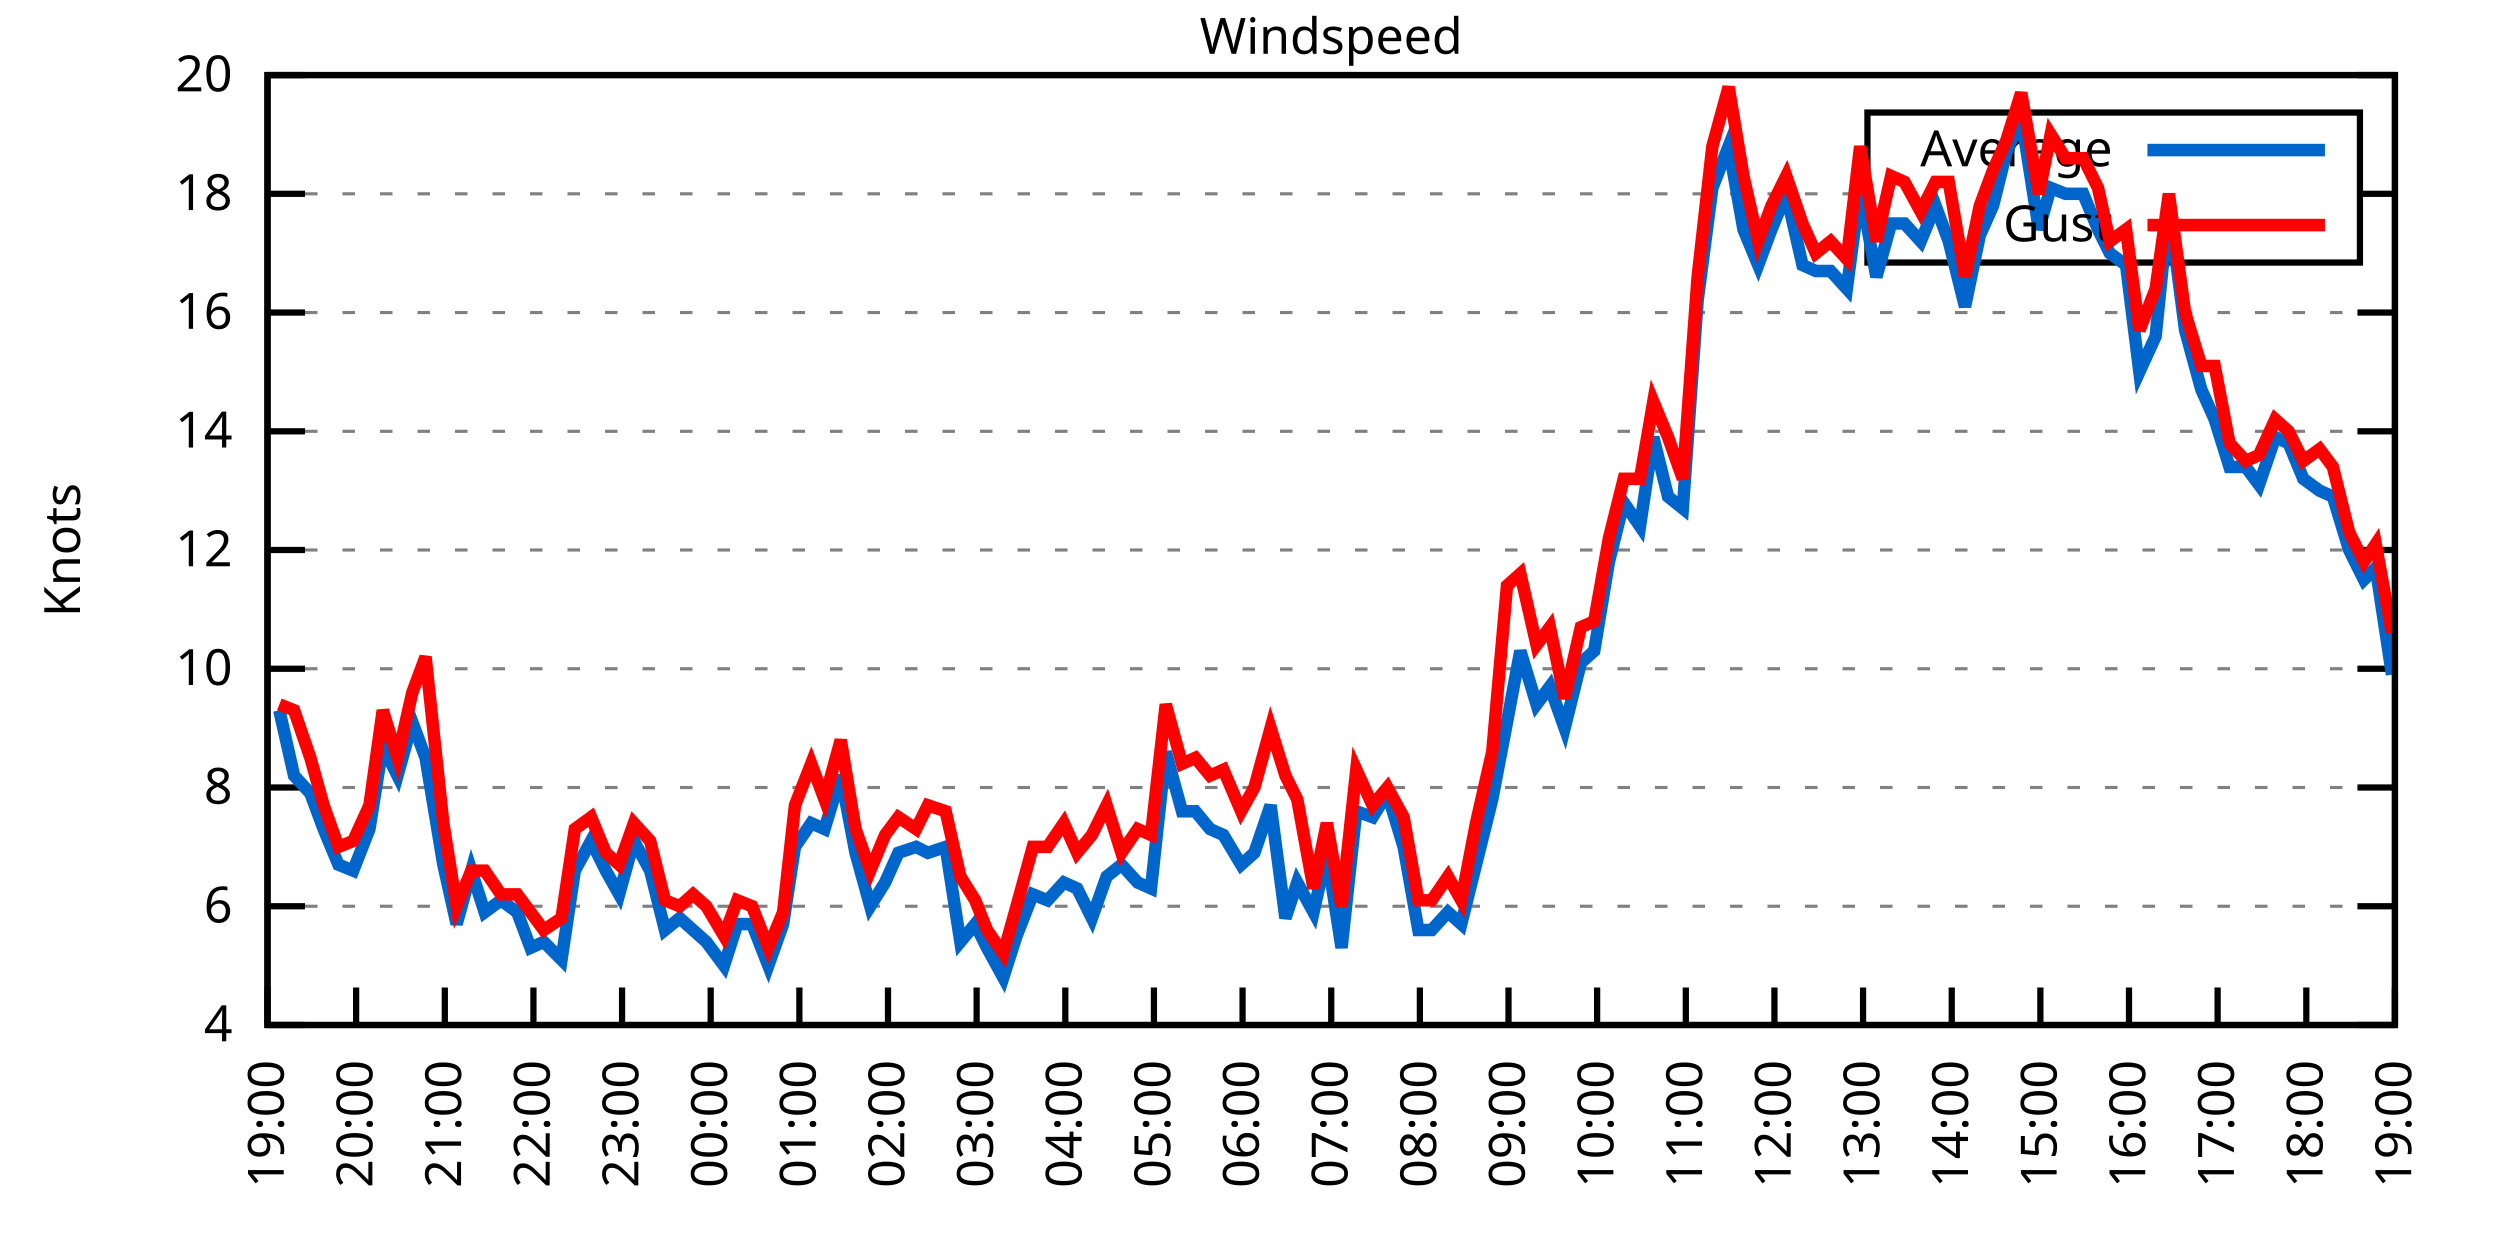
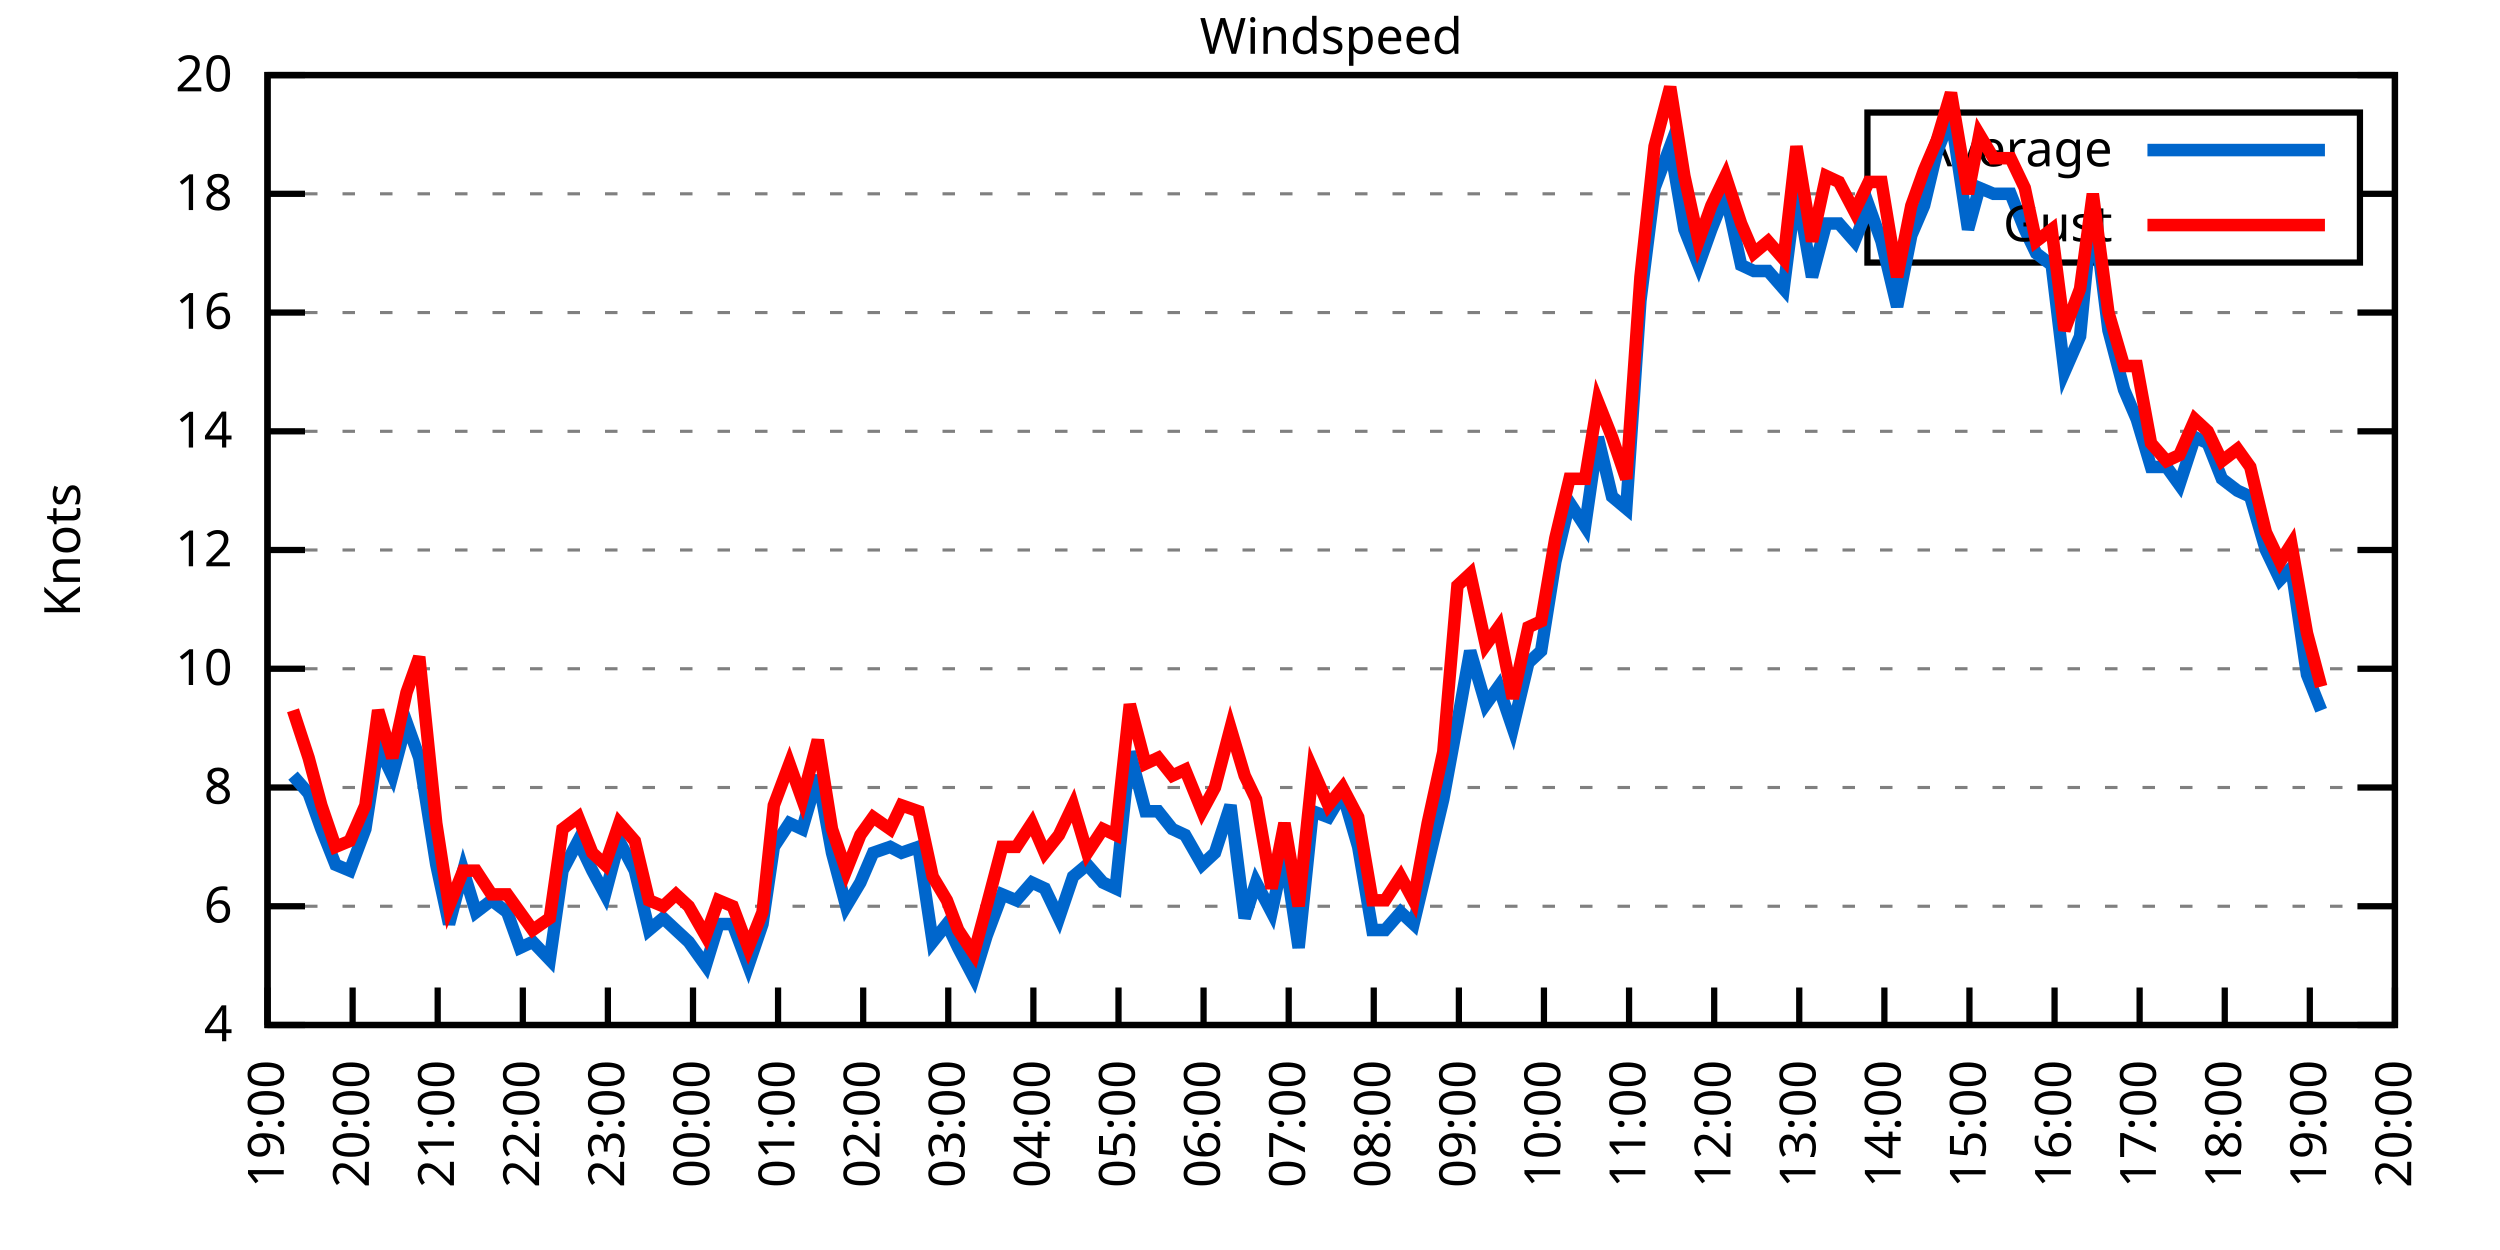
<svg xmlns="http://www.w3.org/2000/svg" xmlns:xlink="http://www.w3.org/1999/xlink" width="400" height="200" viewBox="0 0 400 200">
  <g id="gnuplot_canvas">
    <rect x="0" y="0" width="400" height="200" fill="none" />
    <defs>
      <circle id="gpDot" r="0.5" stroke-width="0.5" stroke="currentColor" />
      <path id="gpPt0" stroke-width="0.333" stroke="currentColor" d="M-1,0 h2 M0,-1 v2" />
      <path id="gpPt1" stroke-width="0.333" stroke="currentColor" d="M-1,-1 L1,1 M1,-1 L-1,1" />
      <path id="gpPt2" stroke-width="0.333" stroke="currentColor" d="M-1,0 L1,0 M0,-1 L0,1 M-1,-1 L1,1 M-1,1 L1,-1" />
      <rect id="gpPt3" stroke-width="0.333" stroke="currentColor" x="-1" y="-1" width="2" height="2" />
      <rect id="gpPt4" stroke-width="0.333" stroke="currentColor" fill="currentColor" x="-1" y="-1" width="2" height="2" />
      <circle id="gpPt5" stroke-width="0.333" stroke="currentColor" cx="0" cy="0" r="1" />
      <use xlink:href="#gpPt5" id="gpPt6" fill="currentColor" stroke="none" />
      <path id="gpPt7" stroke-width="0.333" stroke="currentColor" d="M0,-1.33 L-1.33,0.67 L1.33,0.67 z" />
      <use xlink:href="#gpPt7" id="gpPt8" fill="currentColor" stroke="none" />
      <use xlink:href="#gpPt7" id="gpPt9" stroke="currentColor" transform="rotate(180)" />
      <use xlink:href="#gpPt9" id="gpPt10" fill="currentColor" stroke="none" />
      <use xlink:href="#gpPt3" id="gpPt11" stroke="currentColor" transform="rotate(45)" />
      <use xlink:href="#gpPt11" id="gpPt12" fill="currentColor" stroke="none" />
      <path id="gpPt13" stroke-width="0.333" stroke="currentColor" d="M0,1.330 L1.265,0.411 L0.782,-1.067 L-0.782,-1.076 L-1.265,0.411 z" />
      <use xlink:href="#gpPt13" id="gpPt14" fill="currentColor" stroke="none" />
      <filter id="textbox" filterUnits="objectBoundingBox" x="0" y="0" height="1" width="1">
        <feFlood flood-color="white" flood-opacity="1" result="bgnd" />
        <feComposite in="SourceGraphic" in2="bgnd" operator="atop" />
      </filter>
      <filter id="greybox" filterUnits="objectBoundingBox" x="0" y="0" height="1" width="1">
        <feFlood flood-color="lightgrey" flood-opacity="1" result="grey" />
        <feComposite in="SourceGraphic" in2="grey" operator="atop" />
      </filter>
    </defs>
    <g fill="none" color="white" stroke="currentColor" stroke-width="1.00" stroke-linecap="butt" stroke-linejoin="miter">
</g>
    <g fill="none" color="black" stroke="currentColor" stroke-width="1.00" stroke-linecap="butt" stroke-linejoin="miter">
      <g stroke="none" shape-rendering="crispEdges">
        <polygon fill="rgb(255, 255, 255)" points="42.80,164.00 383.18,164.00 383.18,12.02 42.80,12.02 " />
      </g>
    </g>
    <g fill="none" color="black" stroke="currentColor" stroke-width="1.00" stroke-linecap="butt" stroke-linejoin="miter">
</g>
    <g fill="none" color="black" stroke="black" stroke-width="0.50" stroke-linecap="butt" stroke-linejoin="miter">
</g>
    <g fill="none" color="gray" stroke="currentColor" stroke-width="0.50" stroke-linecap="butt" stroke-linejoin="miter">
      <path stroke="gray" stroke-dasharray="2,4" class="gridline" d="M42.80,164.00 L383.19,164.00  " />
    </g>
    <g fill="none" color="gray" stroke="gray" stroke-width="1.00" stroke-linecap="butt" stroke-linejoin="miter">
</g>
    <g fill="none" color="black" stroke="currentColor" stroke-width="1.00" stroke-linecap="butt" stroke-linejoin="miter">
      <path stroke="black" d="M42.80,164.00 L48.80,164.00 M383.19,164.00 L377.19,164.00  " />
      <g transform="translate(37.20,166.60)" stroke="none" fill="black" font-family="Sans" font-size="8.00" text-anchor="end">
        <text>
          <tspan font-family="Sans"> 4</tspan>
        </text>
      </g>
    </g>
    <g fill="none" color="black" stroke="currentColor" stroke-width="1.00" stroke-linecap="butt" stroke-linejoin="miter">
</g>
    <g fill="none" color="black" stroke="black" stroke-width="0.50" stroke-linecap="butt" stroke-linejoin="miter">
</g>
    <g fill="none" color="gray" stroke="currentColor" stroke-width="0.50" stroke-linecap="butt" stroke-linejoin="miter">
      <path stroke="gray" stroke-dasharray="2,4" class="gridline" d="M42.80,145.00 L383.19,145.00  " />
    </g>
    <g fill="none" color="gray" stroke="gray" stroke-width="1.00" stroke-linecap="butt" stroke-linejoin="miter">
</g>
    <g fill="none" color="black" stroke="currentColor" stroke-width="1.00" stroke-linecap="butt" stroke-linejoin="miter">
      <path stroke="black" d="M42.80,145.00 L48.80,145.00 M383.19,145.00 L377.19,145.00  " />
      <g transform="translate(37.20,147.60)" stroke="none" fill="black" font-family="Sans" font-size="8.00" text-anchor="end">
        <text>
          <tspan font-family="Sans"> 6</tspan>
        </text>
      </g>
    </g>
    <g fill="none" color="black" stroke="currentColor" stroke-width="1.00" stroke-linecap="butt" stroke-linejoin="miter">
</g>
    <g fill="none" color="black" stroke="black" stroke-width="0.50" stroke-linecap="butt" stroke-linejoin="miter">
</g>
    <g fill="none" color="gray" stroke="currentColor" stroke-width="0.50" stroke-linecap="butt" stroke-linejoin="miter">
      <path stroke="gray" stroke-dasharray="2,4" class="gridline" d="M42.80,126.00 L383.19,126.00  " />
    </g>
    <g fill="none" color="gray" stroke="gray" stroke-width="1.00" stroke-linecap="butt" stroke-linejoin="miter">
</g>
    <g fill="none" color="black" stroke="currentColor" stroke-width="1.00" stroke-linecap="butt" stroke-linejoin="miter">
      <path stroke="black" d="M42.80,126.00 L48.80,126.00 M383.19,126.00 L377.19,126.00  " />
      <g transform="translate(37.20,128.60)" stroke="none" fill="black" font-family="Sans" font-size="8.00" text-anchor="end">
        <text>
          <tspan font-family="Sans"> 8</tspan>
        </text>
      </g>
    </g>
    <g fill="none" color="black" stroke="currentColor" stroke-width="1.00" stroke-linecap="butt" stroke-linejoin="miter">
</g>
    <g fill="none" color="black" stroke="black" stroke-width="0.50" stroke-linecap="butt" stroke-linejoin="miter">
</g>
    <g fill="none" color="gray" stroke="currentColor" stroke-width="0.50" stroke-linecap="butt" stroke-linejoin="miter">
      <path stroke="gray" stroke-dasharray="2,4" class="gridline" d="M42.80,107.00 L383.19,107.00  " />
    </g>
    <g fill="none" color="gray" stroke="gray" stroke-width="1.00" stroke-linecap="butt" stroke-linejoin="miter">
</g>
    <g fill="none" color="black" stroke="currentColor" stroke-width="1.00" stroke-linecap="butt" stroke-linejoin="miter">
      <path stroke="black" d="M42.80,107.00 L48.80,107.00 M383.19,107.00 L377.19,107.00  " />
      <g transform="translate(37.20,109.60)" stroke="none" fill="black" font-family="Sans" font-size="8.00" text-anchor="end">
        <text>
          <tspan font-family="Sans"> 10</tspan>
        </text>
      </g>
    </g>
    <g fill="none" color="black" stroke="currentColor" stroke-width="1.00" stroke-linecap="butt" stroke-linejoin="miter">
</g>
    <g fill="none" color="black" stroke="black" stroke-width="0.50" stroke-linecap="butt" stroke-linejoin="miter">
</g>
    <g fill="none" color="gray" stroke="currentColor" stroke-width="0.50" stroke-linecap="butt" stroke-linejoin="miter">
      <path stroke="gray" stroke-dasharray="2,4" class="gridline" d="M42.80,88.00 L383.19,88.00  " />
    </g>
    <g fill="none" color="gray" stroke="gray" stroke-width="1.00" stroke-linecap="butt" stroke-linejoin="miter">
</g>
    <g fill="none" color="black" stroke="currentColor" stroke-width="1.00" stroke-linecap="butt" stroke-linejoin="miter">
      <path stroke="black" d="M42.80,88.00 L48.80,88.00 M383.19,88.00 L377.19,88.00  " />
      <g transform="translate(37.20,90.60)" stroke="none" fill="black" font-family="Sans" font-size="8.00" text-anchor="end">
        <text>
          <tspan font-family="Sans"> 12</tspan>
        </text>
      </g>
    </g>
    <g fill="none" color="black" stroke="currentColor" stroke-width="1.00" stroke-linecap="butt" stroke-linejoin="miter">
</g>
    <g fill="none" color="black" stroke="black" stroke-width="0.50" stroke-linecap="butt" stroke-linejoin="miter">
</g>
    <g fill="none" color="gray" stroke="currentColor" stroke-width="0.50" stroke-linecap="butt" stroke-linejoin="miter">
      <path stroke="gray" stroke-dasharray="2,4" class="gridline" d="M42.80,69.01 L383.19,69.01  " />
    </g>
    <g fill="none" color="gray" stroke="gray" stroke-width="1.00" stroke-linecap="butt" stroke-linejoin="miter">
</g>
    <g fill="none" color="black" stroke="currentColor" stroke-width="1.00" stroke-linecap="butt" stroke-linejoin="miter">
      <path stroke="black" d="M42.80,69.01 L48.80,69.01 M383.19,69.01 L377.19,69.01  " />
      <g transform="translate(37.20,71.61)" stroke="none" fill="black" font-family="Sans" font-size="8.00" text-anchor="end">
        <text>
          <tspan font-family="Sans"> 14</tspan>
        </text>
      </g>
    </g>
    <g fill="none" color="black" stroke="currentColor" stroke-width="1.00" stroke-linecap="butt" stroke-linejoin="miter">
</g>
    <g fill="none" color="black" stroke="black" stroke-width="0.50" stroke-linecap="butt" stroke-linejoin="miter">
</g>
    <g fill="none" color="gray" stroke="currentColor" stroke-width="0.50" stroke-linecap="butt" stroke-linejoin="miter">
      <path stroke="gray" stroke-dasharray="2,4" class="gridline" d="M42.80,50.01 L383.19,50.01  " />
    </g>
    <g fill="none" color="gray" stroke="gray" stroke-width="1.00" stroke-linecap="butt" stroke-linejoin="miter">
</g>
    <g fill="none" color="black" stroke="currentColor" stroke-width="1.00" stroke-linecap="butt" stroke-linejoin="miter">
      <path stroke="black" d="M42.80,50.01 L48.80,50.01 M383.19,50.01 L377.19,50.01  " />
      <g transform="translate(37.20,52.61)" stroke="none" fill="black" font-family="Sans" font-size="8.00" text-anchor="end">
        <text>
          <tspan font-family="Sans"> 16</tspan>
        </text>
      </g>
    </g>
    <g fill="none" color="black" stroke="currentColor" stroke-width="1.00" stroke-linecap="butt" stroke-linejoin="miter">
</g>
    <g fill="none" color="black" stroke="black" stroke-width="0.50" stroke-linecap="butt" stroke-linejoin="miter">
</g>
    <g fill="none" color="gray" stroke="currentColor" stroke-width="0.50" stroke-linecap="butt" stroke-linejoin="miter">
      <path stroke="gray" stroke-dasharray="2,4" class="gridline" d="M42.80,31.01 L298.79,31.01 M377.59,31.01 L383.19,31.01  " />
    </g>
    <g fill="none" color="gray" stroke="gray" stroke-width="1.00" stroke-linecap="butt" stroke-linejoin="miter">
</g>
    <g fill="none" color="black" stroke="currentColor" stroke-width="1.00" stroke-linecap="butt" stroke-linejoin="miter">
      <path stroke="black" d="M42.80,31.01 L48.80,31.01 M383.19,31.01 L377.19,31.01  " />
      <g transform="translate(37.20,33.61)" stroke="none" fill="black" font-family="Sans" font-size="8.00" text-anchor="end">
        <text>
          <tspan font-family="Sans"> 18</tspan>
        </text>
      </g>
    </g>
    <g fill="none" color="black" stroke="currentColor" stroke-width="1.00" stroke-linecap="butt" stroke-linejoin="miter">
</g>
    <g fill="none" color="black" stroke="black" stroke-width="0.50" stroke-linecap="butt" stroke-linejoin="miter">
</g>
    <g fill="none" color="gray" stroke="currentColor" stroke-width="0.50" stroke-linecap="butt" stroke-linejoin="miter">
      <path stroke="gray" stroke-dasharray="2,4" class="gridline" d="M42.80,12.01 L383.19,12.01  " />
    </g>
    <g fill="none" color="gray" stroke="gray" stroke-width="1.00" stroke-linecap="butt" stroke-linejoin="miter">
</g>
    <g fill="none" color="black" stroke="currentColor" stroke-width="1.00" stroke-linecap="butt" stroke-linejoin="miter">
      <path stroke="black" d="M42.80,12.01 L48.80,12.01 M383.19,12.01 L377.19,12.01  " />
      <g transform="translate(37.20,14.61)" stroke="none" fill="black" font-family="Sans" font-size="8.00" text-anchor="end">
        <text>
          <tspan font-family="Sans"> 20</tspan>
        </text>
      </g>
    </g>
    <g fill="none" color="black" stroke="currentColor" stroke-width="1.00" stroke-linecap="butt" stroke-linejoin="miter">
      <path stroke="black" d="M42.80,164.00 L42.80,158.00  " />
      <g transform="translate(45.40,169.60) rotate(270.00)" stroke="none" fill="black" font-family="Sans" font-size="8.00" text-anchor="end">
        <text>
          <tspan font-family="Sans">19:00</tspan>
        </text>
      </g>
    </g>
    <g fill="none" color="black" stroke="currentColor" stroke-width="1.00" stroke-linecap="butt" stroke-linejoin="miter">
-       <path stroke="black" d="M56.98,164.00 L56.98,158.00  " />
-       <g transform="translate(59.58,169.60) rotate(270.00)" stroke="none" fill="black" font-family="Sans" font-size="8.00" text-anchor="end">
+       <path stroke="black" d="M56.42,164.00 L56.42,158.00  " />
+       <g transform="translate(59.02,169.60) rotate(270.00)" stroke="none" fill="black" font-family="Sans" font-size="8.00" text-anchor="end">
        <text>
          <tspan font-family="Sans">20:00</tspan>
        </text>
      </g>
    </g>
    <g fill="none" color="black" stroke="currentColor" stroke-width="1.00" stroke-linecap="butt" stroke-linejoin="miter">
-       <path stroke="black" d="M71.17,164.00 L71.17,158.00  " />
-       <g transform="translate(73.77,169.60) rotate(270.00)" stroke="none" fill="black" font-family="Sans" font-size="8.00" text-anchor="end">
+       <path stroke="black" d="M70.03,164.00 L70.03,158.00  " />
+       <g transform="translate(72.63,169.60) rotate(270.00)" stroke="none" fill="black" font-family="Sans" font-size="8.00" text-anchor="end">
        <text>
          <tspan font-family="Sans">21:00</tspan>
        </text>
      </g>
    </g>
    <g fill="none" color="black" stroke="currentColor" stroke-width="1.00" stroke-linecap="butt" stroke-linejoin="miter">
-       <path stroke="black" d="M85.35,164.00 L85.35,158.00  " />
-       <g transform="translate(87.95,169.60) rotate(270.00)" stroke="none" fill="black" font-family="Sans" font-size="8.00" text-anchor="end">
+       <path stroke="black" d="M83.65,164.00 L83.65,158.00  " />
+       <g transform="translate(86.25,169.60) rotate(270.00)" stroke="none" fill="black" font-family="Sans" font-size="8.00" text-anchor="end">
        <text>
          <tspan font-family="Sans">22:00</tspan>
        </text>
      </g>
    </g>
    <g fill="none" color="black" stroke="currentColor" stroke-width="1.00" stroke-linecap="butt" stroke-linejoin="miter">
-       <path stroke="black" d="M99.53,164.00 L99.53,158.00  " />
-       <g transform="translate(102.13,169.60) rotate(270.00)" stroke="none" fill="black" font-family="Sans" font-size="8.00" text-anchor="end">
+       <path stroke="black" d="M97.26,164.00 L97.26,158.00  " />
+       <g transform="translate(99.86,169.60) rotate(270.00)" stroke="none" fill="black" font-family="Sans" font-size="8.00" text-anchor="end">
        <text>
          <tspan font-family="Sans">23:00</tspan>
        </text>
      </g>
    </g>
    <g fill="none" color="black" stroke="currentColor" stroke-width="1.00" stroke-linecap="butt" stroke-linejoin="miter">
-       <path stroke="black" d="M113.71,164.00 L113.71,158.00  " />
-       <g transform="translate(116.31,169.60) rotate(270.00)" stroke="none" fill="black" font-family="Sans" font-size="8.00" text-anchor="end">
+       <path stroke="black" d="M110.88,164.00 L110.88,158.00  " />
+       <g transform="translate(113.48,169.60) rotate(270.00)" stroke="none" fill="black" font-family="Sans" font-size="8.00" text-anchor="end">
        <text>
          <tspan font-family="Sans">00:00</tspan>
        </text>
      </g>
    </g>
    <g fill="none" color="black" stroke="currentColor" stroke-width="1.00" stroke-linecap="butt" stroke-linejoin="miter">
-       <path stroke="black" d="M127.90,164.00 L127.90,158.00  " />
-       <g transform="translate(130.50,169.60) rotate(270.00)" stroke="none" fill="black" font-family="Sans" font-size="8.00" text-anchor="end">
+       <path stroke="black" d="M124.49,164.00 L124.49,158.00  " />
+       <g transform="translate(127.09,169.60) rotate(270.00)" stroke="none" fill="black" font-family="Sans" font-size="8.00" text-anchor="end">
        <text>
          <tspan font-family="Sans">01:00</tspan>
        </text>
      </g>
    </g>
    <g fill="none" color="black" stroke="currentColor" stroke-width="1.00" stroke-linecap="butt" stroke-linejoin="miter">
-       <path stroke="black" d="M142.08,164.00 L142.08,158.00  " />
-       <g transform="translate(144.68,169.60) rotate(270.00)" stroke="none" fill="black" font-family="Sans" font-size="8.00" text-anchor="end">
+       <path stroke="black" d="M138.11,164.00 L138.11,158.00  " />
+       <g transform="translate(140.71,169.60) rotate(270.00)" stroke="none" fill="black" font-family="Sans" font-size="8.00" text-anchor="end">
        <text>
          <tspan font-family="Sans">02:00</tspan>
        </text>
      </g>
    </g>
    <g fill="none" color="black" stroke="currentColor" stroke-width="1.00" stroke-linecap="butt" stroke-linejoin="miter">
-       <path stroke="black" d="M156.26,164.00 L156.26,158.00  " />
-       <g transform="translate(158.86,169.60) rotate(270.00)" stroke="none" fill="black" font-family="Sans" font-size="8.00" text-anchor="end">
+       <path stroke="black" d="M151.72,164.00 L151.72,158.00  " />
+       <g transform="translate(154.32,169.60) rotate(270.00)" stroke="none" fill="black" font-family="Sans" font-size="8.00" text-anchor="end">
        <text>
          <tspan font-family="Sans">03:00</tspan>
        </text>
      </g>
    </g>
    <g fill="none" color="black" stroke="currentColor" stroke-width="1.00" stroke-linecap="butt" stroke-linejoin="miter">
-       <path stroke="black" d="M170.45,164.00 L170.45,158.00  " />
-       <g transform="translate(173.05,169.60) rotate(270.00)" stroke="none" fill="black" font-family="Sans" font-size="8.00" text-anchor="end">
+       <path stroke="black" d="M165.34,164.00 L165.34,158.00  " />
+       <g transform="translate(167.94,169.60) rotate(270.00)" stroke="none" fill="black" font-family="Sans" font-size="8.00" text-anchor="end">
        <text>
          <tspan font-family="Sans">04:00</tspan>
        </text>
      </g>
    </g>
    <g fill="none" color="black" stroke="currentColor" stroke-width="1.00" stroke-linecap="butt" stroke-linejoin="miter">
-       <path stroke="black" d="M184.63,164.00 L184.63,158.00  " />
-       <g transform="translate(187.23,169.60) rotate(270.00)" stroke="none" fill="black" font-family="Sans" font-size="8.00" text-anchor="end">
+       <path stroke="black" d="M178.96,164.00 L178.96,158.00  " />
+       <g transform="translate(181.56,169.60) rotate(270.00)" stroke="none" fill="black" font-family="Sans" font-size="8.00" text-anchor="end">
        <text>
          <tspan font-family="Sans">05:00</tspan>
        </text>
      </g>
    </g>
    <g fill="none" color="black" stroke="currentColor" stroke-width="1.00" stroke-linecap="butt" stroke-linejoin="miter">
-       <path stroke="black" d="M198.81,164.00 L198.81,158.00  " />
-       <g transform="translate(201.41,169.60) rotate(270.00)" stroke="none" fill="black" font-family="Sans" font-size="8.00" text-anchor="end">
+       <path stroke="black" d="M192.57,164.00 L192.57,158.00  " />
+       <g transform="translate(195.17,169.60) rotate(270.00)" stroke="none" fill="black" font-family="Sans" font-size="8.00" text-anchor="end">
        <text>
          <tspan font-family="Sans">06:00</tspan>
        </text>
      </g>
    </g>
    <g fill="none" color="black" stroke="currentColor" stroke-width="1.00" stroke-linecap="butt" stroke-linejoin="miter">
-       <path stroke="black" d="M213.00,164.00 L213.00,158.00  " />
-       <g transform="translate(215.60,169.60) rotate(270.00)" stroke="none" fill="black" font-family="Sans" font-size="8.00" text-anchor="end">
+       <path stroke="black" d="M206.19,164.00 L206.19,158.00  " />
+       <g transform="translate(208.79,169.60) rotate(270.00)" stroke="none" fill="black" font-family="Sans" font-size="8.00" text-anchor="end">
        <text>
          <tspan font-family="Sans">07:00</tspan>
        </text>
      </g>
    </g>
    <g fill="none" color="black" stroke="currentColor" stroke-width="1.00" stroke-linecap="butt" stroke-linejoin="miter">
-       <path stroke="black" d="M227.18,164.00 L227.18,158.00  " />
-       <g transform="translate(229.78,169.60) rotate(270.00)" stroke="none" fill="black" font-family="Sans" font-size="8.00" text-anchor="end">
+       <path stroke="black" d="M219.80,164.00 L219.80,158.00  " />
+       <g transform="translate(222.40,169.60) rotate(270.00)" stroke="none" fill="black" font-family="Sans" font-size="8.00" text-anchor="end">
        <text>
          <tspan font-family="Sans">08:00</tspan>
        </text>
      </g>
    </g>
    <g fill="none" color="black" stroke="currentColor" stroke-width="1.00" stroke-linecap="butt" stroke-linejoin="miter">
-       <path stroke="black" d="M241.36,164.00 L241.36,158.00  " />
-       <g transform="translate(243.96,169.60) rotate(270.00)" stroke="none" fill="black" font-family="Sans" font-size="8.00" text-anchor="end">
+       <path stroke="black" d="M233.42,164.00 L233.42,158.00  " />
+       <g transform="translate(236.02,169.60) rotate(270.00)" stroke="none" fill="black" font-family="Sans" font-size="8.00" text-anchor="end">
        <text>
          <tspan font-family="Sans">09:00</tspan>
        </text>
      </g>
    </g>
    <g fill="none" color="black" stroke="currentColor" stroke-width="1.00" stroke-linecap="butt" stroke-linejoin="miter">
-       <path stroke="black" d="M255.54,164.00 L255.54,158.00  " />
-       <g transform="translate(258.14,169.60) rotate(270.00)" stroke="none" fill="black" font-family="Sans" font-size="8.00" text-anchor="end">
+       <path stroke="black" d="M247.03,164.00 L247.03,158.00  " />
+       <g transform="translate(249.63,169.60) rotate(270.00)" stroke="none" fill="black" font-family="Sans" font-size="8.00" text-anchor="end">
        <text>
          <tspan font-family="Sans">10:00</tspan>
        </text>
      </g>
    </g>
    <g fill="none" color="black" stroke="currentColor" stroke-width="1.00" stroke-linecap="butt" stroke-linejoin="miter">
-       <path stroke="black" d="M269.73,164.00 L269.73,158.00  " />
-       <g transform="translate(272.33,169.60) rotate(270.00)" stroke="none" fill="black" font-family="Sans" font-size="8.00" text-anchor="end">
+       <path stroke="black" d="M260.65,164.00 L260.65,158.00  " />
+       <g transform="translate(263.25,169.60) rotate(270.00)" stroke="none" fill="black" font-family="Sans" font-size="8.00" text-anchor="end">
        <text>
          <tspan font-family="Sans">11:00</tspan>
        </text>
      </g>
    </g>
    <g fill="none" color="black" stroke="currentColor" stroke-width="1.00" stroke-linecap="butt" stroke-linejoin="miter">
-       <path stroke="black" d="M283.91,164.00 L283.91,158.00  " />
-       <g transform="translate(286.51,169.60) rotate(270.00)" stroke="none" fill="black" font-family="Sans" font-size="8.00" text-anchor="end">
+       <path stroke="black" d="M274.27,164.00 L274.27,158.00  " />
+       <g transform="translate(276.87,169.60) rotate(270.00)" stroke="none" fill="black" font-family="Sans" font-size="8.00" text-anchor="end">
        <text>
          <tspan font-family="Sans">12:00</tspan>
        </text>
      </g>
    </g>
    <g fill="none" color="black" stroke="currentColor" stroke-width="1.00" stroke-linecap="butt" stroke-linejoin="miter">
-       <path stroke="black" d="M298.09,164.00 L298.09,158.00  " />
-       <g transform="translate(300.69,169.60) rotate(270.00)" stroke="none" fill="black" font-family="Sans" font-size="8.00" text-anchor="end">
+       <path stroke="black" d="M287.88,164.00 L287.88,158.00  " />
+       <g transform="translate(290.48,169.60) rotate(270.00)" stroke="none" fill="black" font-family="Sans" font-size="8.00" text-anchor="end">
        <text>
          <tspan font-family="Sans">13:00</tspan>
        </text>
      </g>
    </g>
    <g fill="none" color="black" stroke="currentColor" stroke-width="1.00" stroke-linecap="butt" stroke-linejoin="miter">
-       <path stroke="black" d="M312.28,164.00 L312.28,158.00  " />
-       <g transform="translate(314.88,169.60) rotate(270.00)" stroke="none" fill="black" font-family="Sans" font-size="8.00" text-anchor="end">
+       <path stroke="black" d="M301.50,164.00 L301.50,158.00  " />
+       <g transform="translate(304.10,169.60) rotate(270.00)" stroke="none" fill="black" font-family="Sans" font-size="8.00" text-anchor="end">
        <text>
          <tspan font-family="Sans">14:00</tspan>
        </text>
      </g>
    </g>
    <g fill="none" color="black" stroke="currentColor" stroke-width="1.00" stroke-linecap="butt" stroke-linejoin="miter">
-       <path stroke="black" d="M326.46,164.00 L326.46,158.00  " />
-       <g transform="translate(329.06,169.60) rotate(270.00)" stroke="none" fill="black" font-family="Sans" font-size="8.00" text-anchor="end">
+       <path stroke="black" d="M315.11,164.00 L315.11,158.00  " />
+       <g transform="translate(317.71,169.60) rotate(270.00)" stroke="none" fill="black" font-family="Sans" font-size="8.00" text-anchor="end">
        <text>
          <tspan font-family="Sans">15:00</tspan>
        </text>
      </g>
    </g>
    <g fill="none" color="black" stroke="currentColor" stroke-width="1.00" stroke-linecap="butt" stroke-linejoin="miter">
-       <path stroke="black" d="M340.64,164.00 L340.64,158.00  " />
-       <g transform="translate(343.24,169.60) rotate(270.00)" stroke="none" fill="black" font-family="Sans" font-size="8.00" text-anchor="end">
+       <path stroke="black" d="M328.73,164.00 L328.73,158.00  " />
+       <g transform="translate(331.33,169.60) rotate(270.00)" stroke="none" fill="black" font-family="Sans" font-size="8.00" text-anchor="end">
        <text>
          <tspan font-family="Sans">16:00</tspan>
        </text>
      </g>
    </g>
    <g fill="none" color="black" stroke="currentColor" stroke-width="1.00" stroke-linecap="butt" stroke-linejoin="miter">
-       <path stroke="black" d="M354.82,164.00 L354.82,158.00  " />
-       <g transform="translate(357.42,169.60) rotate(270.00)" stroke="none" fill="black" font-family="Sans" font-size="8.00" text-anchor="end">
+       <path stroke="black" d="M342.34,164.00 L342.34,158.00  " />
+       <g transform="translate(344.94,169.60) rotate(270.00)" stroke="none" fill="black" font-family="Sans" font-size="8.00" text-anchor="end">
        <text>
          <tspan font-family="Sans">17:00</tspan>
        </text>
      </g>
    </g>
    <g fill="none" color="black" stroke="currentColor" stroke-width="1.00" stroke-linecap="butt" stroke-linejoin="miter">
-       <path stroke="black" d="M369.01,164.00 L369.01,158.00  " />
-       <g transform="translate(371.61,169.60) rotate(270.00)" stroke="none" fill="black" font-family="Sans" font-size="8.00" text-anchor="end">
+       <path stroke="black" d="M355.96,164.00 L355.96,158.00  " />
+       <g transform="translate(358.56,169.60) rotate(270.00)" stroke="none" fill="black" font-family="Sans" font-size="8.00" text-anchor="end">
        <text>
          <tspan font-family="Sans">18:00</tspan>
+         </text>
+       </g>
+     </g>
+     <g fill="none" color="black" stroke="currentColor" stroke-width="1.00" stroke-linecap="butt" stroke-linejoin="miter">
+       <path stroke="black" d="M369.57,164.00 L369.57,158.00  " />
+       <g transform="translate(372.17,169.60) rotate(270.00)" stroke="none" fill="black" font-family="Sans" font-size="8.00" text-anchor="end">
+         <text>
+           <tspan font-family="Sans">19:00</tspan>
        </text>
      </g>
    </g>
    <g fill="none" color="black" stroke="currentColor" stroke-width="1.00" stroke-linecap="butt" stroke-linejoin="miter">
      <path stroke="black" d="M383.19,164.00 L383.19,158.00  " />
      <g transform="translate(385.79,169.60) rotate(270.00)" stroke="none" fill="black" font-family="Sans" font-size="8.00" text-anchor="end">
        <text>
-           <tspan font-family="Sans">19:00</tspan>
+           <tspan font-family="Sans">20:00</tspan>
        </text>
      </g>
    </g>
    <g fill="none" color="black" stroke="currentColor" stroke-width="1.00" stroke-linecap="butt" stroke-linejoin="miter">
</g>
    <g fill="none" color="black" stroke="currentColor" stroke-width="1.00" stroke-linecap="butt" stroke-linejoin="miter">
      <path stroke="black" d="M42.80,12.01 L42.80,164.00 L383.19,164.00 L383.19,12.01 L42.80,12.01 Z  " />
    </g>
    <g fill="none" color="black" stroke="currentColor" stroke-width="1.00" stroke-linecap="butt" stroke-linejoin="miter">
</g>
    <g fill="none" color="black" stroke="currentColor" stroke-width="1.00" stroke-linecap="butt" stroke-linejoin="miter">
      <path stroke="black" d="M298.79,42.01 L298.79,18.01 L377.59,18.01 L377.59,42.01 L298.79,42.01 Z  " />
    </g>
    <g id="Windspeed_plot_1">
      <g fill="none" color="white" stroke="black" stroke-width="2.00" stroke-linecap="butt" stroke-linejoin="miter">
</g>
      <g fill="none" color="black" stroke="currentColor" stroke-width="2.00" stroke-linecap="butt" stroke-linejoin="miter">
        <g transform="translate(337.99,26.61)" stroke="none" fill="black" font-family="Sans" font-size="8.00" text-anchor="end">
          <text>
            <tspan font-family="Sans">Average</tspan>
          </text>
        </g>
      </g>
      <g fill="none" color="black" stroke="currentColor" stroke-width="2.00" stroke-linecap="butt" stroke-linejoin="miter">
-         <path stroke="rgb(  0, 102, 204)" d="M343.59,24.01 L371.99,24.01 M44.69,113.65 L47.05,124.10 L49.66,126.95 L51.78,132.65 L54.15,138.35 L56.51,139.30   L59.11,132.65 L61.24,119.35 L63.60,124.10 L65.97,115.55 L68.09,121.25 L70.93,138.35 L73.06,147.85 L75.42,139.30   L77.55,145.95 L80.15,144.05 L82.75,145.95 L84.88,151.65 L87.00,150.70 L89.84,153.55 L91.97,139.30 L94.57,134.55   L96.93,139.30 L99.06,143.10 L101.42,134.55 L104.02,139.30 L106.39,148.80 L108.75,146.90 L110.88,148.80 L113.01,150.70   L115.84,154.50 L117.97,147.85 L120.33,147.85 L122.93,154.50 L125.30,147.85 L127.19,135.50 L129.79,131.70 L131.92,132.65   L134.52,124.10 L136.88,136.45 L139.24,145.00 L141.61,141.20 L143.74,136.45 L146.57,135.50 L148.46,136.45 L151.30,135.50   L153.66,150.70 L156.03,147.85 L157.92,151.65 L160.52,156.40 L162.65,149.75 L165.25,143.10 L167.61,144.05 L170.21,141.20   L172.34,142.15 L174.70,146.90 L177.06,140.25 L179.43,138.35 L182.03,141.20 L184.16,142.15 L186.52,120.30 L189.12,129.80   L191.25,129.80 L193.61,132.65 L195.74,133.60 L198.58,138.35 L200.70,136.45 L203.30,128.85 L205.67,146.90 L207.56,141.20   L210.16,145.95 L212.29,136.45 L214.65,151.65 L217.01,129.80 L219.61,130.75 L221.98,126.95 L224.58,135.50 L226.94,148.80   L229.07,148.80 L231.67,145.95 L233.80,147.85 L236.16,138.35 L238.76,127.90 L241.12,115.55 L243.25,104.15 L245.85,112.70   L247.98,109.85 L250.34,116.50 L252.94,106.05 L255.07,104.15 L257.43,89.90 L259.80,80.41 L262.40,84.21 L264.53,69.96   L266.89,79.46 L269.25,81.36 L271.62,48.11 L273.98,30.06 L276.58,23.41 L278.95,36.71 L281.31,42.41 L283.44,36.71   L285.80,31.01 L288.40,42.41 L290.53,43.36 L292.89,43.36 L295.49,46.21 L297.62,30.06 L300.22,44.31 L302.58,35.76   L304.71,35.76 L307.31,38.61 L309.68,32.91 L311.80,38.61 L314.40,49.06 L316.77,37.66 L318.89,32.91 L321.02,24.36   L323.39,18.66 L326.22,36.71 L328.11,30.06 L330.48,31.01 L333.31,31.01 L335.68,36.71 L337.57,40.51 L340.17,42.41   L342.30,59.51 L344.90,53.81 L347.02,32.91 L349.62,52.86 L352.22,62.36 L354.35,67.11 L356.72,74.71 L359.32,74.71   L361.44,77.56 L364.04,69.96 L366.17,70.91 L368.53,76.61 L371.13,78.51 L373.26,79.46 L375.86,88.00 L378.23,92.75   L380.12,90.85 L382.72,107.95  " />
+         <path stroke="rgb(  0, 102, 204)" d="M343.59,24.01 L371.99,24.01 M46.88,124.10 L49.38,126.95 L51.42,132.65 L53.69,138.35 L55.96,139.30 L58.46,132.65   L60.50,119.35 L62.77,124.10 L65.04,115.55 L67.08,121.25 L69.80,138.35 L71.85,147.85 L74.12,139.30 L76.16,145.95   L78.65,144.05 L81.15,145.95 L83.19,151.65 L85.24,150.70 L87.96,153.55 L90.00,139.30 L92.50,134.55 L94.77,139.30   L96.81,143.10 L99.08,134.55 L101.57,139.30 L103.84,148.80 L106.11,146.90 L108.15,148.80 L110.20,150.70 L112.92,154.50   L114.96,147.85 L117.23,147.85 L119.73,154.50 L122.00,147.85 L123.81,135.50 L126.31,131.70 L128.35,132.65 L130.85,124.10   L133.12,136.45 L135.39,145.00 L137.66,141.20 L139.70,136.45 L142.42,135.50 L144.24,136.45 L146.96,135.50 L149.23,150.70   L151.50,147.85 L153.31,151.65 L155.81,156.40 L157.85,149.75 L160.35,143.10 L162.62,144.05 L165.11,141.20 L167.16,142.15   L169.43,146.90 L171.69,140.25 L173.96,138.35 L176.46,141.20 L178.50,142.15 L180.77,120.30 L183.27,129.80 L185.31,129.80   L187.58,132.65 L189.62,133.60 L192.34,138.35 L194.39,136.45 L196.88,128.85 L199.15,146.90 L200.97,141.20 L203.46,145.95   L205.51,136.45 L207.78,151.65 L210.04,129.80 L212.54,130.75 L214.81,126.95 L217.31,135.50 L219.58,148.80 L221.62,148.80   L224.11,145.95 L226.16,147.85 L228.43,138.35 L230.92,127.90 L233.19,115.55 L235.23,104.15 L237.73,112.70 L239.77,109.85   L242.04,116.50 L244.54,106.05 L246.58,104.15 L248.85,89.90 L251.12,80.41 L253.61,84.21 L255.66,69.96 L257.93,79.46   L260.20,81.36 L262.47,48.11 L264.73,30.06 L267.23,23.41 L269.50,36.71 L271.77,42.41 L273.81,36.71 L276.08,31.01   L278.58,42.41 L280.62,43.36 L282.89,43.36 L285.38,46.21 L287.43,30.06 L289.92,44.31 L292.19,35.76 L294.23,35.76   L296.73,38.61 L299.00,32.91 L301.04,38.61 L303.54,49.06 L305.81,37.66 L307.85,32.91 L309.89,24.36 L312.16,18.66   L314.89,36.71 L316.70,30.06 L318.97,31.01 L321.69,31.01 L323.96,36.71 L325.78,40.51 L328.27,42.41 L330.32,59.51   L332.81,53.81 L334.85,32.91 L337.35,52.86 L339.85,62.36 L341.89,67.11 L344.16,74.71 L346.65,74.71 L348.70,77.56   L351.19,69.96 L353.24,70.91 L355.50,76.61 L358.00,78.51 L360.04,79.46 L362.54,88.00 L364.81,92.75 L366.62,90.85   L369.12,107.95 L371.39,113.65  " />
      </g>
    </g>
    <g id="Windspeed_plot_2">
      <g fill="none" color="black" stroke="currentColor" stroke-width="2.00" stroke-linecap="butt" stroke-linejoin="miter">
        <g transform="translate(337.99,38.61)" stroke="none" fill="black" font-family="Sans" font-size="8.00" text-anchor="end">
          <text>
            <tspan font-family="Sans">Gust</tspan>
          </text>
        </g>
      </g>
      <g fill="none" color="black" stroke="currentColor" stroke-width="2.00" stroke-linecap="butt" stroke-linejoin="miter">
-         <path stroke="rgb(255,   0,   0)" d="M343.59,36.01 L371.99,36.01 M44.69,112.70 L47.05,113.65 L49.66,121.25 L51.78,128.85 L54.15,135.50 L56.51,134.55   L59.11,128.85 L61.24,113.65 L63.60,121.25 L65.97,110.80 L68.09,105.10 L70.93,131.70 L73.06,145.00 L75.42,139.30   L77.55,139.30 L80.15,143.10 L82.75,143.10 L84.88,145.95 L87.00,148.80 L89.84,146.90 L91.97,132.65 L94.57,130.75   L96.93,136.45 L99.06,138.35 L101.42,131.70 L104.02,134.55 L106.39,144.05 L108.75,145.00 L110.88,143.10 L113.01,145.00   L115.84,149.75 L117.97,144.05 L120.33,145.00 L122.93,151.65 L125.30,145.95 L127.19,128.85 L129.79,122.20 L131.92,127.90   L134.52,118.40 L136.88,132.65 L139.24,139.30 L141.61,133.60 L143.74,130.75 L146.57,132.65 L148.46,128.85 L151.30,129.80   L153.66,140.25 L156.03,144.05 L157.92,148.80 L160.52,152.60 L162.65,145.00 L165.25,135.50 L167.61,135.50 L170.21,131.70   L172.34,136.45 L174.70,133.60 L177.06,128.85 L179.43,136.45 L182.03,132.65 L184.16,133.60 L186.52,112.70 L189.12,122.20   L191.25,121.25 L193.61,124.10 L195.74,123.15 L198.58,129.80 L200.70,126.00 L203.30,116.50 L205.67,124.10 L207.56,127.90   L210.16,142.15 L212.29,131.70 L214.65,145.00 L217.01,123.15 L219.61,128.85 L221.98,126.00 L224.58,130.75 L226.94,144.05   L229.07,144.05 L231.67,140.25 L233.80,144.05 L236.16,131.70 L238.76,120.30 L241.12,93.70 L243.25,91.80 L245.85,103.20   L247.98,100.35 L250.34,111.75 L252.94,100.35 L255.07,99.40 L257.43,86.11 L259.80,76.61 L262.40,76.61 L264.53,64.26   L266.89,69.96 L269.25,76.61 L271.62,44.31 L273.98,23.41 L276.58,13.91 L278.95,28.16 L281.31,38.61 L283.44,32.91   L285.80,28.16 L288.40,35.76 L290.53,40.51 L292.89,38.61 L295.49,41.46 L297.62,23.41 L300.22,38.61 L302.58,28.16   L304.71,29.11 L307.31,33.86 L309.68,29.11 L311.80,29.11 L314.40,44.31 L316.77,32.91 L318.89,27.21 L321.02,22.46   L323.39,14.86 L326.22,31.01 L328.11,21.51 L330.48,25.31 L333.31,25.31 L335.68,30.06 L337.57,38.61 L340.17,36.71   L342.30,52.86 L344.90,46.21 L347.02,31.01 L349.62,50.01 L352.22,58.56 L354.35,58.56 L356.72,70.91 L359.32,73.76   L361.44,72.81 L364.04,67.11 L366.17,69.01 L368.53,73.76 L371.13,71.86 L373.26,74.71 L375.86,85.16 L378.23,89.90   L380.12,87.06 L382.72,101.30  " />
+         <path stroke="rgb(255,   0,   0)" d="M343.59,36.01 L371.99,36.01 M46.88,113.65 L49.38,121.25 L51.42,128.85 L53.69,135.50 L55.96,134.55 L58.46,128.85   L60.50,113.65 L62.77,121.25 L65.04,110.80 L67.08,105.10 L69.80,131.70 L71.85,145.00 L74.12,139.30 L76.16,139.30   L78.65,143.10 L81.15,143.10 L83.19,145.95 L85.24,148.80 L87.96,146.90 L90.00,132.65 L92.50,130.75 L94.77,136.45   L96.81,138.35 L99.08,131.70 L101.57,134.55 L103.84,144.05 L106.11,145.00 L108.15,143.10 L110.20,145.00 L112.92,149.75   L114.96,144.05 L117.23,145.00 L119.73,151.65 L122.00,145.95 L123.81,128.85 L126.31,122.20 L128.35,127.90 L130.85,118.40   L133.12,132.65 L135.39,139.30 L137.66,133.60 L139.70,130.75 L142.42,132.65 L144.24,128.85 L146.96,129.80 L149.23,140.25   L151.50,144.05 L153.31,148.80 L155.81,152.60 L157.85,145.00 L160.35,135.50 L162.62,135.50 L165.11,131.70 L167.16,136.45   L169.43,133.60 L171.69,128.85 L173.96,136.45 L176.46,132.65 L178.50,133.60 L180.77,112.70 L183.27,122.20 L185.31,121.25   L187.58,124.10 L189.62,123.15 L192.34,129.80 L194.39,126.00 L196.88,116.50 L199.15,124.10 L200.97,127.90 L203.46,142.15   L205.51,131.70 L207.78,145.00 L210.04,123.15 L212.54,128.85 L214.81,126.00 L217.31,130.75 L219.58,144.05 L221.62,144.05   L224.11,140.25 L226.16,144.05 L228.43,131.70 L230.92,120.30 L233.19,93.70 L235.23,91.80 L237.73,103.20 L239.77,100.35   L242.04,111.75 L244.54,100.35 L246.58,99.40 L248.85,86.11 L251.12,76.61 L253.61,76.61 L255.66,64.26 L257.93,69.96   L260.20,76.61 L262.47,44.31 L264.73,23.41 L267.23,13.91 L269.50,28.16 L271.77,38.61 L273.81,32.91 L276.08,28.16   L278.58,35.76 L280.62,40.51 L282.89,38.61 L285.38,41.46 L287.43,23.41 L289.92,38.61 L292.19,28.16 L294.23,29.11   L296.73,33.86 L299.00,29.11 L301.04,29.11 L303.54,44.31 L305.81,32.91 L307.85,27.21 L309.89,22.46 L312.16,14.86   L314.89,31.01 L316.70,21.51 L318.97,25.31 L321.69,25.31 L323.96,30.06 L325.78,38.61 L328.27,36.71 L330.32,52.86   L332.81,46.21 L334.85,31.01 L337.35,50.01 L339.85,58.56 L341.89,58.56 L344.16,70.91 L346.65,73.76 L348.70,72.81   L351.19,67.11 L353.24,69.01 L355.50,73.76 L358.00,71.86 L360.04,74.71 L362.54,85.16 L364.81,89.90 L366.62,87.06   L369.12,101.30 L371.39,109.85  " />
      </g>
    </g>
    <g fill="none" color="black" stroke="currentColor" stroke-width="2.00" stroke-linecap="butt" stroke-linejoin="miter">
</g>
    <g fill="none" color="black" stroke="black" stroke-width="1.00" stroke-linecap="butt" stroke-linejoin="miter">
</g>
    <g fill="none" color="black" stroke="currentColor" stroke-width="1.00" stroke-linecap="butt" stroke-linejoin="miter">
      <path stroke="black" d="M42.80,12.01 L42.80,164.00 L383.19,164.00 L383.19,12.01 L42.80,12.01 Z  " />
      <g transform="translate(12.80,88.01) rotate(270.00)" stroke="none" fill="black" font-family="Sans" font-size="8.00" text-anchor="middle">
        <text>
          <tspan font-family="Sans">Knots</tspan>
        </text>
      </g>
    </g>
    <g fill="none" color="black" stroke="currentColor" stroke-width="1.00" stroke-linecap="butt" stroke-linejoin="miter">
</g>
    <g fill="none" color="black" stroke="currentColor" stroke-width="1.00" stroke-linecap="butt" stroke-linejoin="miter">
      <g transform="translate(212.99,8.61)" stroke="none" fill="black" font-family="Sans" font-size="8.00" text-anchor="middle">
        <text>
          <tspan font-family="Sans">Windspeed</tspan>
        </text>
      </g>
    </g>
    <g fill="none" color="black" stroke="currentColor" stroke-width="1.00" stroke-linecap="butt" stroke-linejoin="miter">
</g>
  </g>
</svg>
